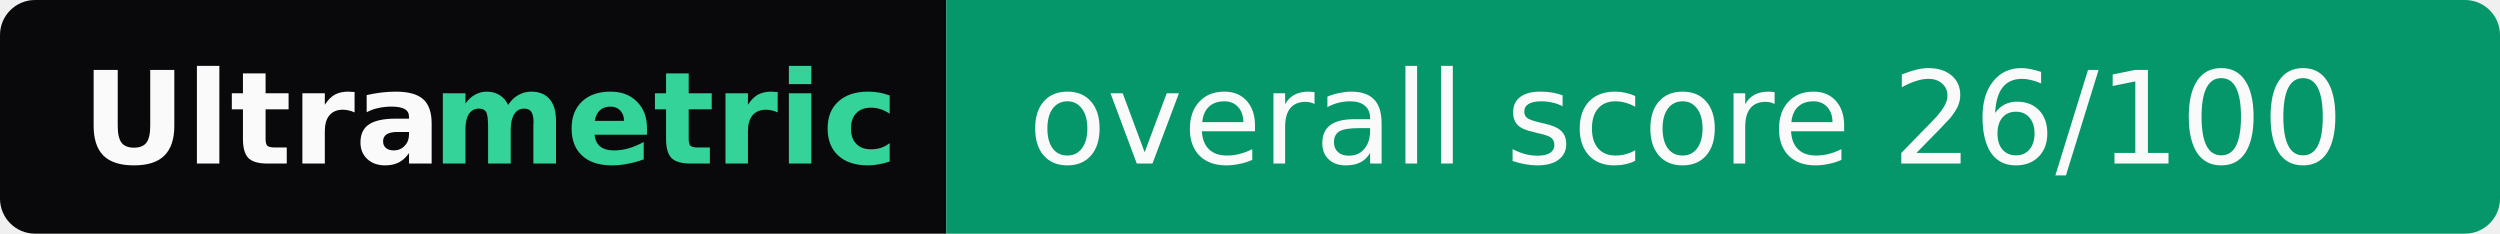
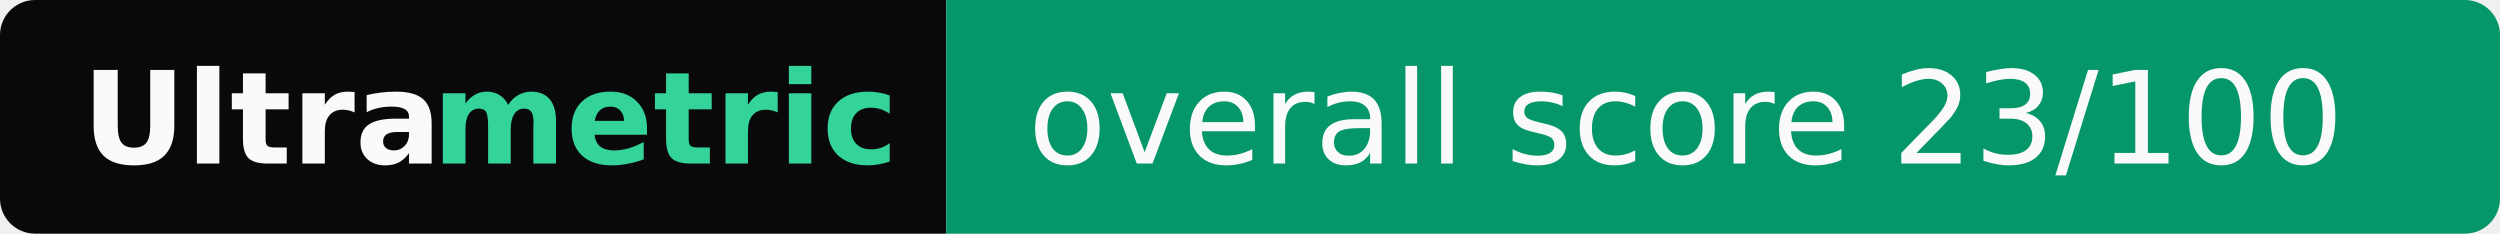
- <svg xmlns="http://www.w3.org/2000/svg" width="214" height="20" role="img" aria-label="Ultrametric: overall score 26/100">
+ <svg xmlns="http://www.w3.org/2000/svg" width="214" height="20" role="img" aria-label="Ultrametric: overall score 23/100">
  <clipPath id="r">
    <rect width="214" height="20" rx="3" fill="#fff" />
  </clipPath>
  <g clip-path="url(#r)">
    <rect width="81" height="20" fill="#09090b" />
    <rect x="81" width="133" height="20" fill="#059669" />
  </g>
  <g font-family="Verdana,Geneva,DejaVu Sans,sans-serif" font-size="11">
    <text x="7" y="14" textLength="30" font-weight="bold" fill="#fafafa">Ultra</text>
    <text x="37" y="14" textLength="37" font-weight="bold" fill="#34d399">metric</text>
-     <text x="88" y="14" textLength="119" fill="#fafafa">overall score 26/100</text>
+     <text x="88" y="14" textLength="119" fill="#fafafa">overall score 23/100</text>
  </g>
</svg>
